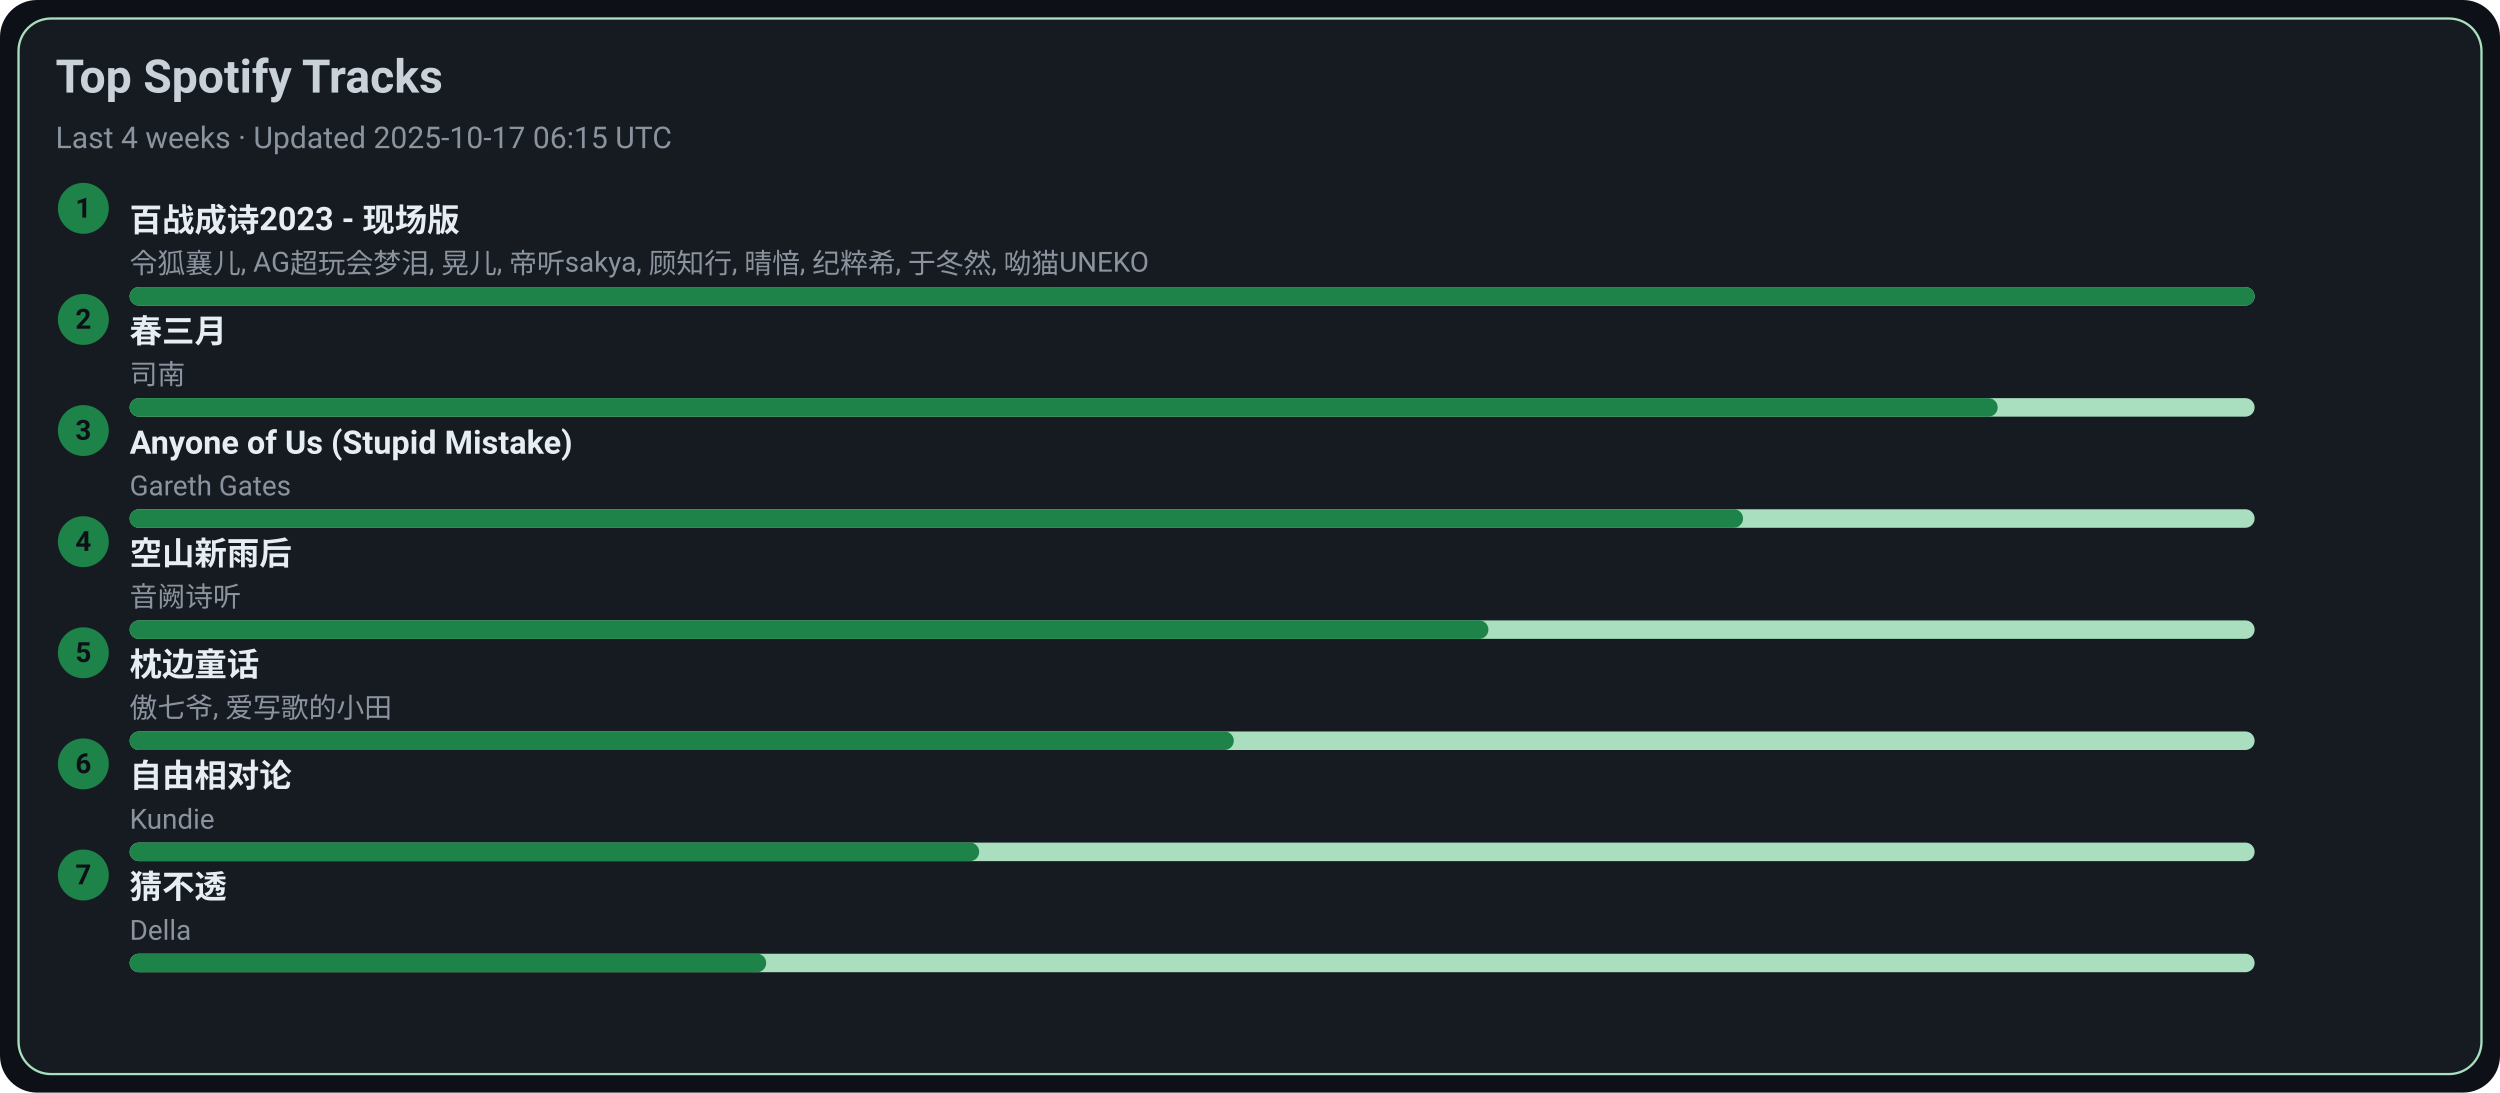
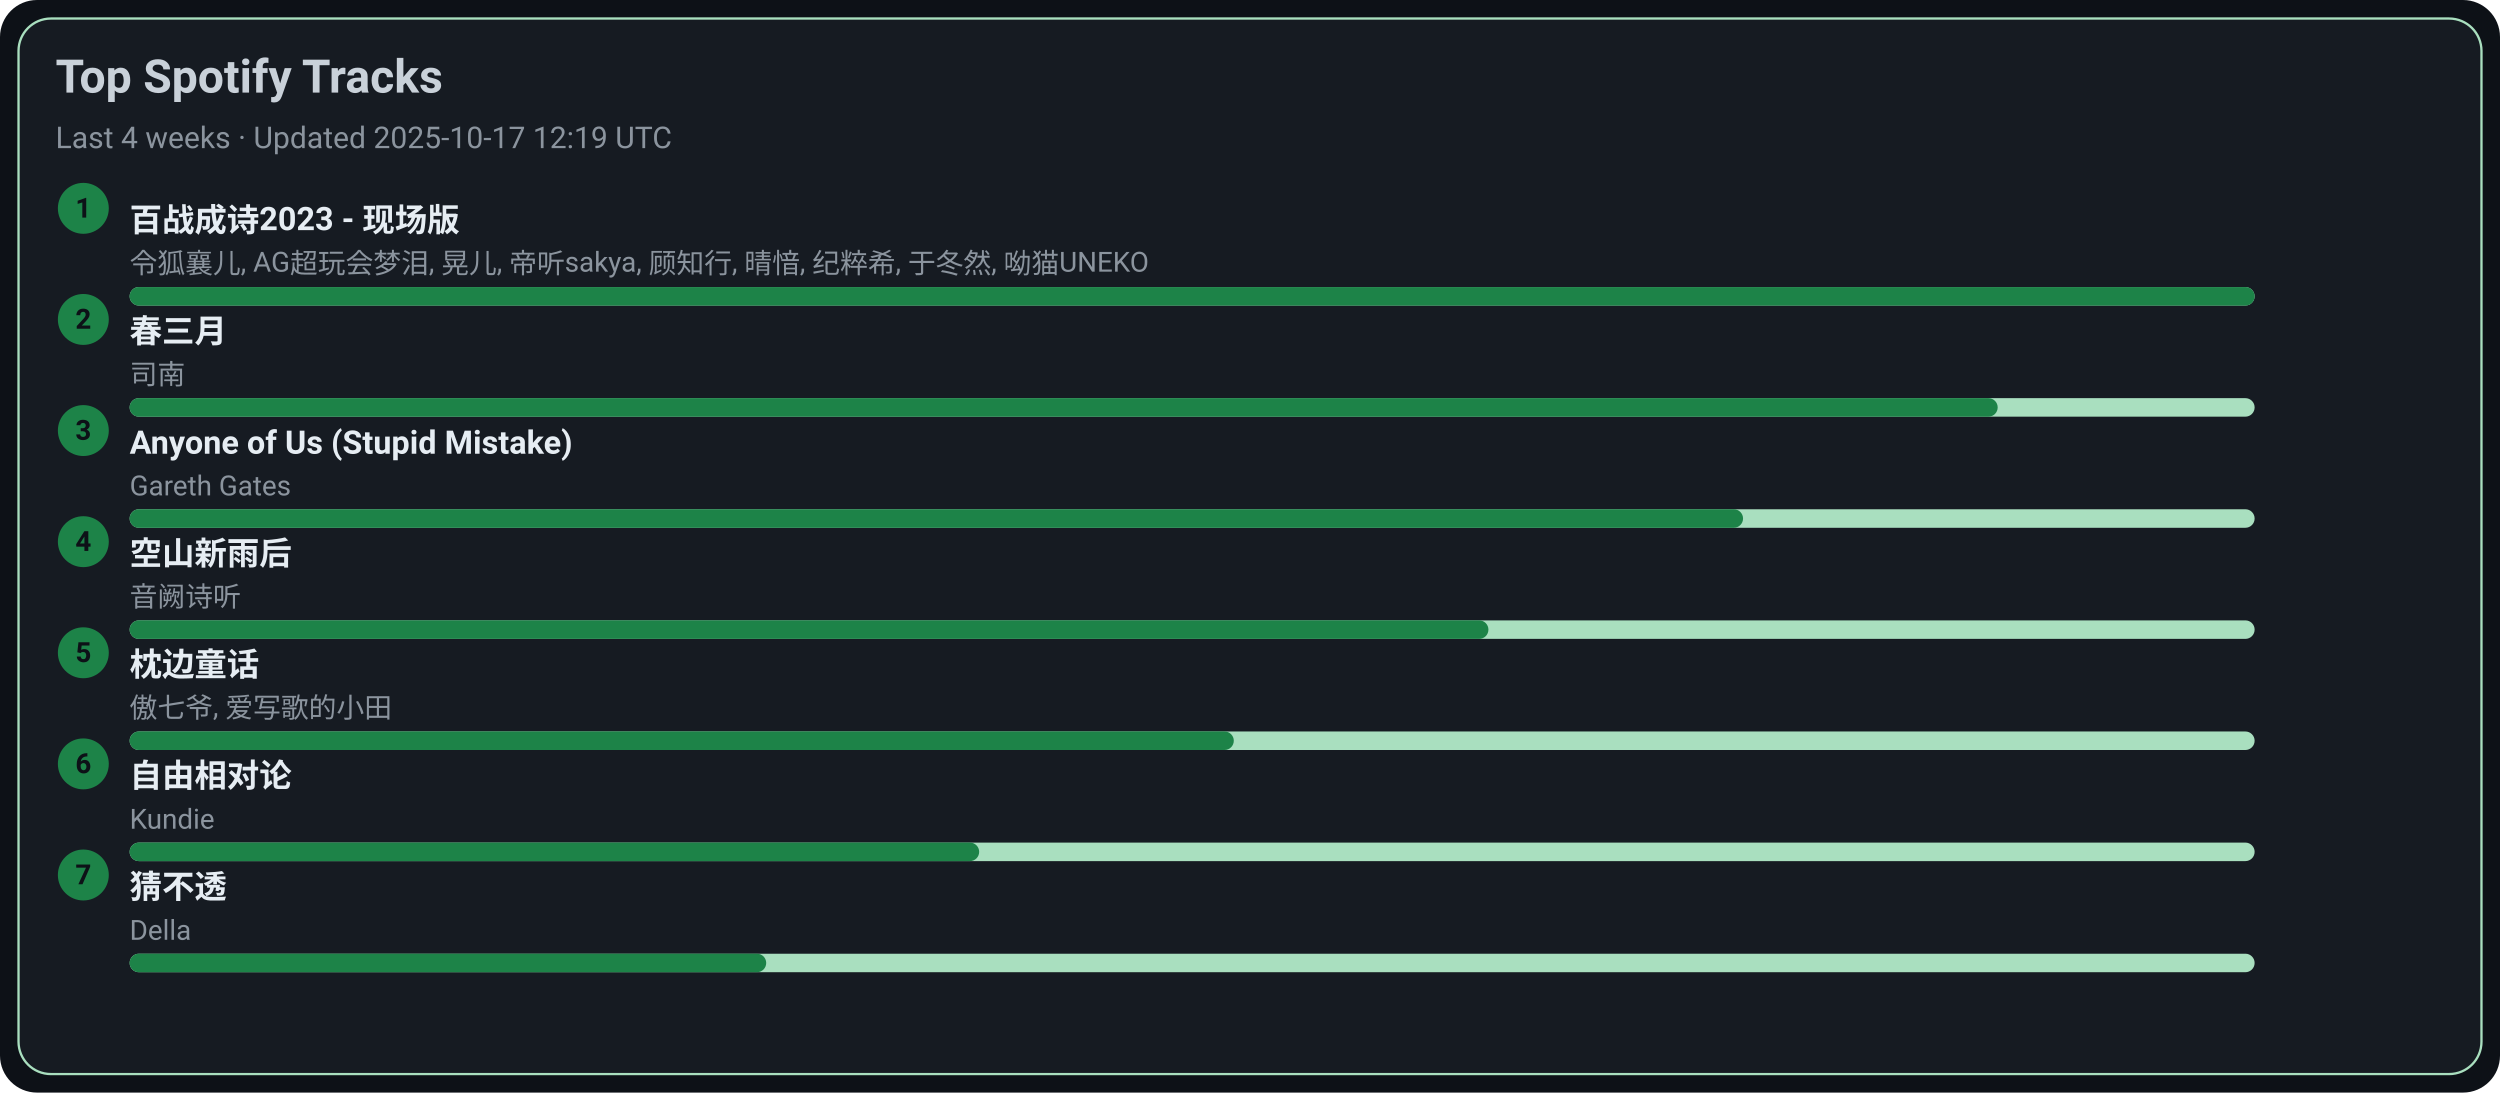
<svg xmlns="http://www.w3.org/2000/svg" width="1080" height="472" viewBox="0 0 1080 472">
  <style>text{font-family:-apple-system,BlinkMacSystemFont,Segoe UI,Roboto,Ubuntu,Helvetica Neue,Arial,Noto Sans,sans-serif}</style>
  <rect width="1080" height="472" rx="16" fill="#0d1117" />
  <rect x="8" y="8" width="1064" height="456" rx="14" fill="#161b22" stroke="#A9DFBF" />
  <text x="24" y="40" font-size="20" fill="#c9d1d9" font-weight="600">Top Spotify Tracks</text>
-   <text x="24" y="64" font-size="13" fill="#8b949e">Last 4 weeks · Updated 2025-10-17 06:15 UTC</text>
+   <text x="24" y="64" font-size="13" fill="#8b949e">Last 4 weeks · Updated 2025-10-17 12:19 UTC</text>
  <circle cx="36" cy="90" r="11" fill="#1D8348" />
  <text x="36" y="94" text-anchor="middle" font-size="12" fill="#0d1117" font-weight="700">1</text>
  <a href="https://open.spotify.com/track/2gttnS8fWnDwziLFt2TLEi" target="_blank" rel="noopener noreferrer">
    <text x="56" y="100" font-size="14" fill="#e6edf3" font-weight="600">百战成诗2023 - 现场版</text>
  </a>
  <text x="56" y="118" font-size="12" fill="#8b949e">令狐襄儿, AG超玩会梦泪, 晃儿, 帝听sakya, 顾知行, 晴愔, 纪粹希, 于冬然, 呦猫UNEKO</text>
  <rect x="56" y="124" width="918" height="8" rx="4" fill="#A9DFBF" />
  <rect x="56" y="124" width="918" height="8" rx="4" fill="#1D8348" />
  <circle cx="36" cy="138" r="11" fill="#1D8348" />
  <text x="36" y="142" text-anchor="middle" font-size="12" fill="#0d1117" font-weight="700">2</text>
  <a href="https://open.spotify.com/track/5A9BOP4WTk2UayDlMb8w98" target="_blank" rel="noopener noreferrer">
    <text x="56" y="148" font-size="14" fill="#e6edf3" font-weight="600">春三月</text>
  </a>
  <text x="56" y="166" font-size="12" fill="#8b949e">司南</text>
  <rect x="56" y="172" width="918" height="8" rx="4" fill="#A9DFBF" />
  <rect x="56" y="172" width="807" height="8" rx="4" fill="#1D8348" />
  <circle cx="36" cy="186" r="11" fill="#1D8348" />
  <text x="36" y="190" text-anchor="middle" font-size="12" fill="#0d1117" font-weight="700">3</text>
  <a href="https://open.spotify.com/track/7KZo8AI9F3Vnn3FXEYBL9f" target="_blank" rel="noopener noreferrer">
    <text x="56" y="196" font-size="14" fill="#e6edf3" font-weight="600">Anyone of Us (Stupid Mistake)</text>
  </a>
  <text x="56" y="214" font-size="12" fill="#8b949e">Gareth Gates</text>
  <rect x="56" y="220" width="918" height="8" rx="4" fill="#A9DFBF" />
  <rect x="56" y="220" width="697" height="8" rx="4" fill="#1D8348" />
  <circle cx="36" cy="234" r="11" fill="#1D8348" />
  <text x="36" y="238" text-anchor="middle" font-size="12" fill="#0d1117" font-weight="700">4</text>
  <a href="https://open.spotify.com/track/7c1D58U8AIVOGlYzh5U6sk" target="_blank" rel="noopener noreferrer">
    <text x="56" y="244" font-size="14" fill="#e6edf3" font-weight="600">空山新雨后</text>
  </a>
  <text x="56" y="262" font-size="12" fill="#8b949e">音阙诗听</text>
  <rect x="56" y="268" width="918" height="8" rx="4" fill="#A9DFBF" />
  <rect x="56" y="268" width="587" height="8" rx="4" fill="#1D8348" />
  <circle cx="36" cy="282" r="11" fill="#1D8348" />
  <text x="36" y="286" text-anchor="middle" font-size="12" fill="#0d1117" font-weight="700">5</text>
  <a href="https://open.spotify.com/track/3I8tlHNA9NM8dL0B23xGIY" target="_blank" rel="noopener noreferrer">
    <text x="56" y="292" font-size="14" fill="#e6edf3" font-weight="600">枕边童话</text>
  </a>
  <text x="56" y="310" font-size="12" fill="#8b949e">傲七爷, 爱写歌的小田</text>
  <rect x="56" y="316" width="918" height="8" rx="4" fill="#A9DFBF" />
  <rect x="56" y="316" width="477" height="8" rx="4" fill="#1D8348" />
  <circle cx="36" cy="330" r="11" fill="#1D8348" />
  <text x="36" y="334" text-anchor="middle" font-size="12" fill="#0d1117" font-weight="700">6</text>
  <a href="https://open.spotify.com/track/1np2B0M4TkyE1xgpjG4dJn" target="_blank" rel="noopener noreferrer">
    <text x="56" y="340" font-size="14" fill="#e6edf3" font-weight="600">自由相对论</text>
  </a>
  <text x="56" y="358" font-size="12" fill="#8b949e">Kundie</text>
  <rect x="56" y="364" width="918" height="8" rx="4" fill="#A9DFBF" />
  <rect x="56" y="364" width="367" height="8" rx="4" fill="#1D8348" />
  <circle cx="36" cy="378" r="11" fill="#1D8348" />
  <text x="36" y="382" text-anchor="middle" font-size="12" fill="#0d1117" font-weight="700">7</text>
  <a href="https://open.spotify.com/track/5FGzM47D9MUa0y7qb2D0Ix" target="_blank" rel="noopener noreferrer">
    <text x="56" y="388" font-size="14" fill="#e6edf3" font-weight="600">猜不透</text>
  </a>
  <text x="56" y="406" font-size="12" fill="#8b949e">Della</text>
  <rect x="56" y="412" width="918" height="8" rx="4" fill="#A9DFBF" />
  <rect x="56" y="412" width="275" height="8" rx="4" fill="#1D8348" />
</svg>
